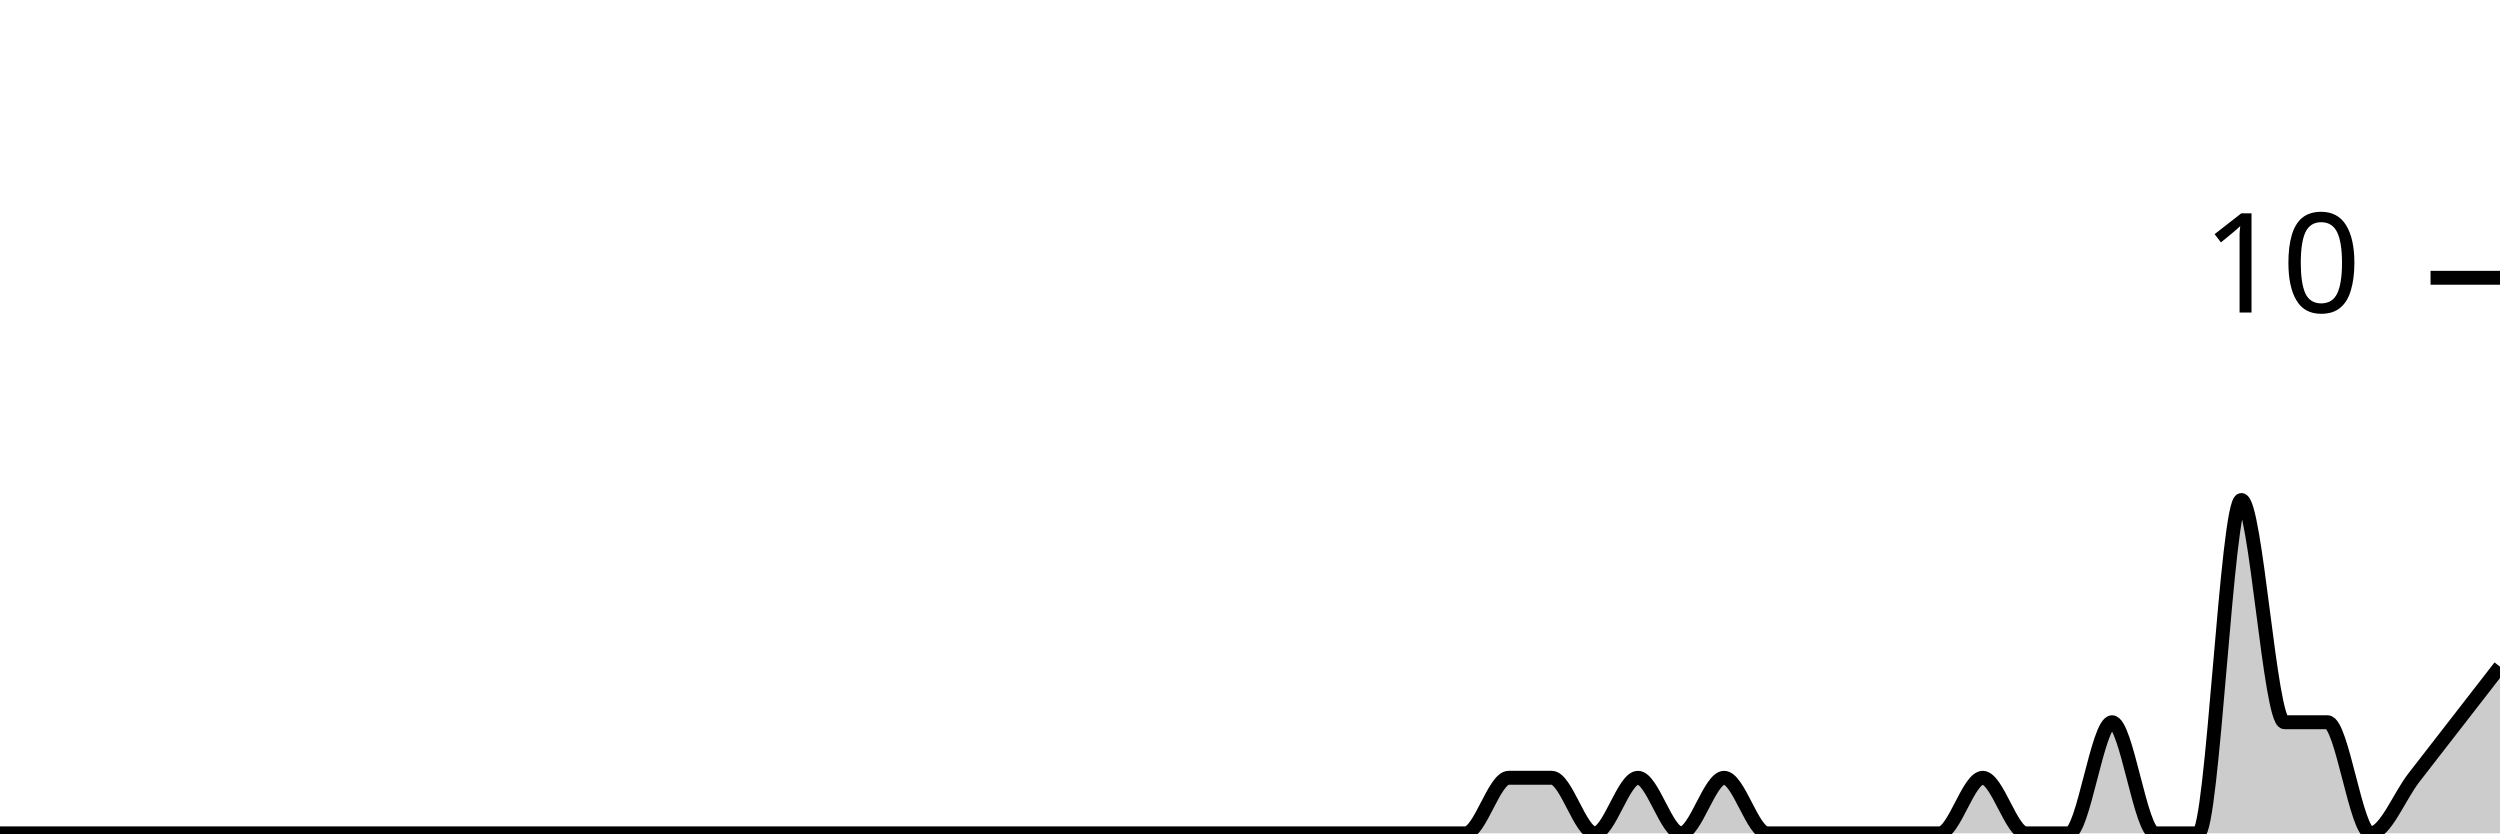
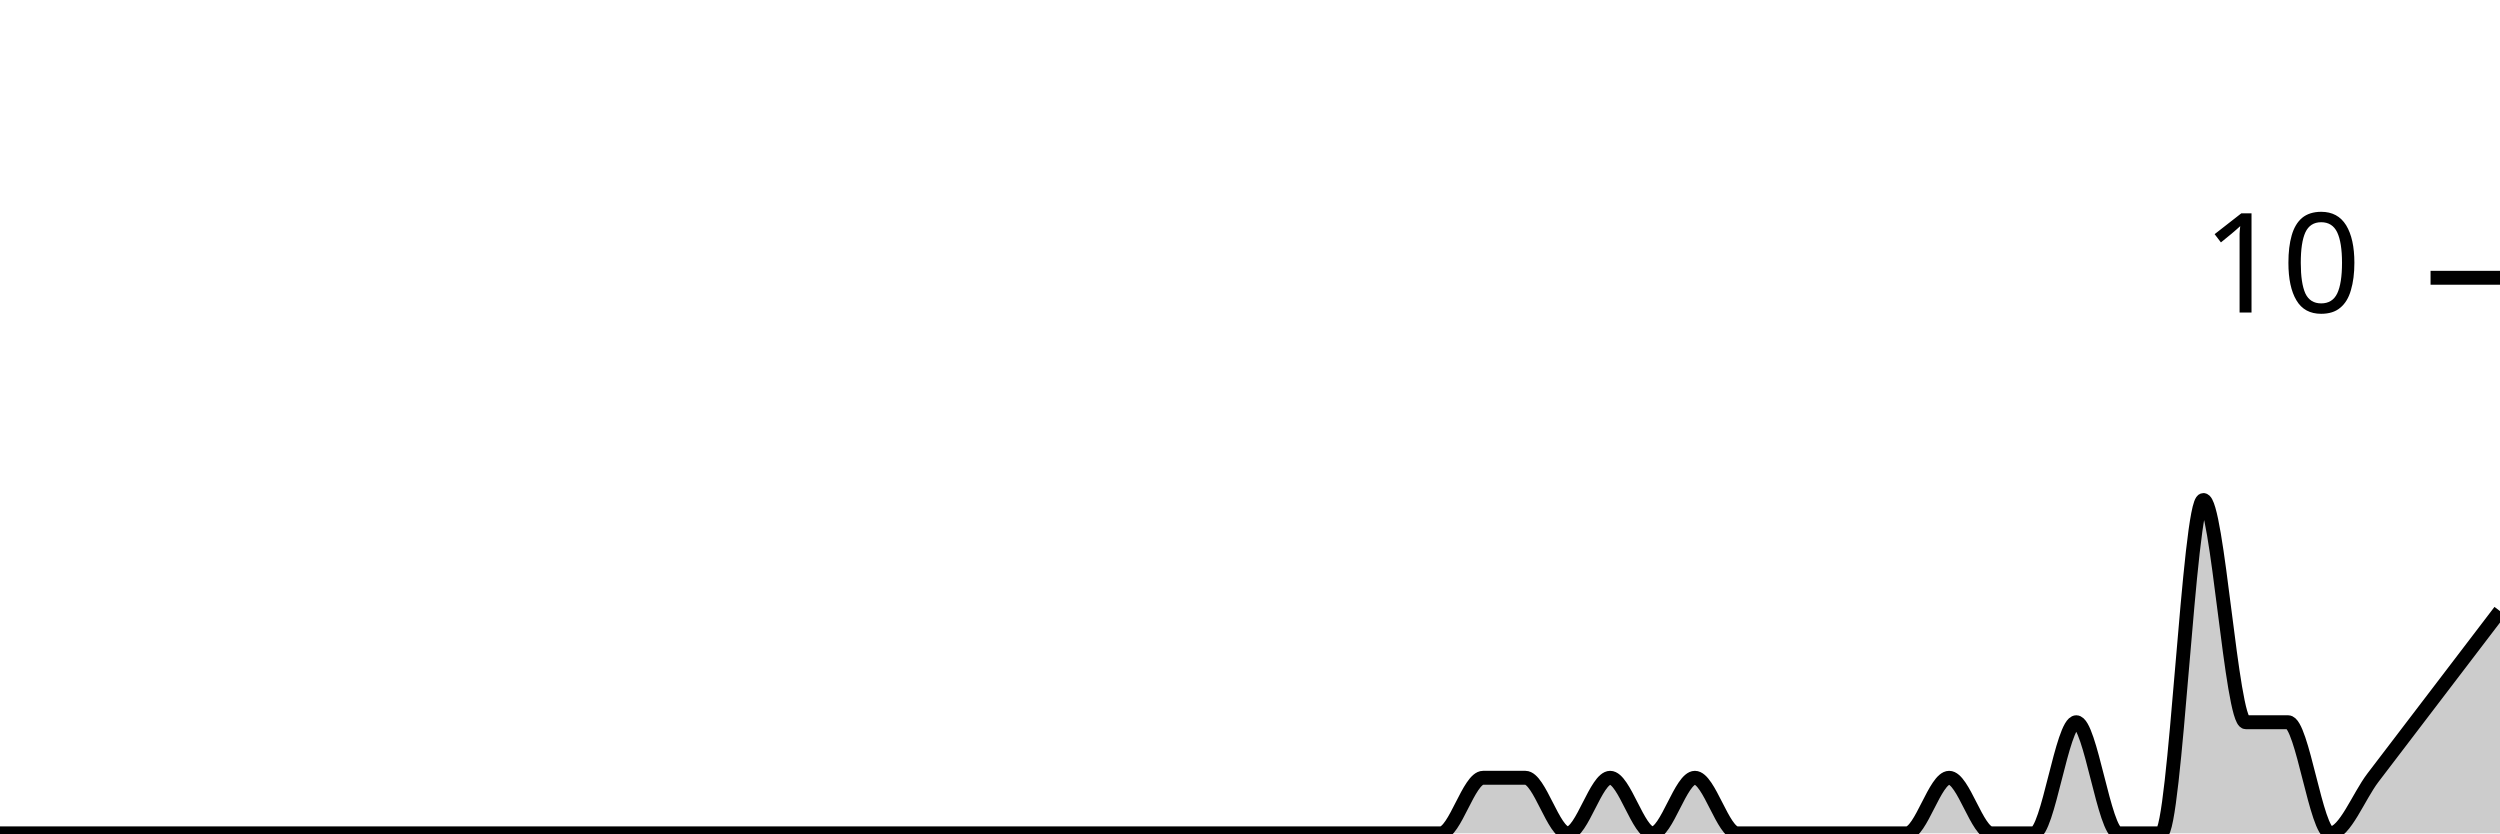
<svg xmlns="http://www.w3.org/2000/svg" viewBox="0 0 180 60">
  <g transform="translate(0,20)">
-     <path class="area" fill="rgba(0, 0, 0, 0.2)" d="M0,40C1.034,40,2.069,40,3.103,40C4.138,40,5.172,40,6.207,40C7.241,40,8.276,40,9.31,40C10.345,40,11.379,40,12.414,40C13.448,40,14.483,40,15.517,40C16.552,40,17.586,40,18.621,40C19.655,40,20.69,40,21.724,40C22.759,40,23.793,40,24.828,40C25.862,40,26.897,40,27.931,40C28.966,40,30,40,31.034,40C32.069,40,33.103,40,34.138,40C35.172,40,36.207,40,37.241,40C38.276,40,39.31,40,40.345,40C41.379,40,42.414,40,43.448,40C44.483,40,45.517,40,46.552,40C47.586,40,48.621,40,49.655,40C50.69,40,51.724,40,52.759,40C53.793,40,54.828,40,55.862,40C56.897,40,57.931,40,58.966,40C60,40,61.034,40,62.069,40C63.103,40,64.138,40,65.172,40C66.207,40,67.241,40,68.276,40C69.31,40,70.345,40,71.379,40C72.414,40,73.448,40,74.483,40C75.517,40,76.552,40,77.586,40C78.621,40,79.655,40,80.69,40C81.724,40,82.759,40,83.793,40C84.828,40,85.862,40,86.897,40C87.931,40,88.966,40,90,40C91.034,40,92.069,40,93.103,40C94.138,40,95.172,40,96.207,40C97.241,40,98.276,40,99.31,40C100.345,40,101.379,40,102.414,40C103.448,40,104.483,40,105.517,40C106.552,40,107.586,36,108.621,36C109.655,36,110.69,36,111.724,36C112.759,36,113.793,40,114.828,40C115.862,40,116.897,36,117.931,36C118.966,36,120,40,121.034,40C122.069,40,123.103,36,124.138,36C125.172,36,126.207,40,127.241,40C128.276,40,129.31,40,130.345,40C131.379,40,132.414,40,133.448,40C134.483,40,135.517,40,136.552,40C137.586,40,138.621,40,139.655,40C140.69,40,141.724,36,142.759,36C143.793,36,144.828,40,145.862,40C146.897,40,147.931,40,148.966,40C150,40,151.034,32,152.069,32C153.103,32,154.138,40,155.172,40C156.207,40,157.241,40,158.276,40C159.31,40,160.345,16,161.379,16C162.414,16,163.448,32,164.483,32C165.517,32,166.552,32,167.586,32C168.621,32,169.655,40,170.69,40C171.724,40,172.759,37.333,173.793,36C174.828,34.667,175.862,33.333,176.897,32C177.931,30.667,178.966,29.333,180,28L180,40C178.966,40,177.931,40,176.897,40C175.862,40,174.828,40,173.793,40C172.759,40,171.724,40,170.69,40C169.655,40,168.621,40,167.586,40C166.552,40,165.517,40,164.483,40C163.448,40,162.414,40,161.379,40C160.345,40,159.31,40,158.276,40C157.241,40,156.207,40,155.172,40C154.138,40,153.103,40,152.069,40C151.034,40,150,40,148.966,40C147.931,40,146.897,40,145.862,40C144.828,40,143.793,40,142.759,40C141.724,40,140.69,40,139.655,40C138.621,40,137.586,40,136.552,40C135.517,40,134.483,40,133.448,40C132.414,40,131.379,40,130.345,40C129.31,40,128.276,40,127.241,40C126.207,40,125.172,40,124.138,40C123.103,40,122.069,40,121.034,40C120,40,118.966,40,117.931,40C116.897,40,115.862,40,114.828,40C113.793,40,112.759,40,111.724,40C110.69,40,109.655,40,108.621,40C107.586,40,106.552,40,105.517,40C104.483,40,103.448,40,102.414,40C101.379,40,100.345,40,99.31,40C98.276,40,97.241,40,96.207,40C95.172,40,94.138,40,93.103,40C92.069,40,91.034,40,90,40C88.966,40,87.931,40,86.897,40C85.862,40,84.828,40,83.793,40C82.759,40,81.724,40,80.69,40C79.655,40,78.621,40,77.586,40C76.552,40,75.517,40,74.483,40C73.448,40,72.414,40,71.379,40C70.345,40,69.31,40,68.276,40C67.241,40,66.207,40,65.172,40C64.138,40,63.103,40,62.069,40C61.034,40,60,40,58.966,40C57.931,40,56.897,40,55.862,40C54.828,40,53.793,40,52.759,40C51.724,40,50.69,40,49.655,40C48.621,40,47.586,40,46.552,40C45.517,40,44.483,40,43.448,40C42.414,40,41.379,40,40.345,40C39.31,40,38.276,40,37.241,40C36.207,40,35.172,40,34.138,40C33.103,40,32.069,40,31.034,40C30,40,28.966,40,27.931,40C26.897,40,25.862,40,24.828,40C23.793,40,22.759,40,21.724,40C20.69,40,19.655,40,18.621,40C17.586,40,16.552,40,15.517,40C14.483,40,13.448,40,12.414,40C11.379,40,10.345,40,9.31,40C8.276,40,7.241,40,6.207,40C5.172,40,4.138,40,3.103,40C2.069,40,1.034,40,0,40Z" />
-     <path class="line" stroke="black" fill="none" d="M0,40C1.034,40,2.069,40,3.103,40C4.138,40,5.172,40,6.207,40C7.241,40,8.276,40,9.31,40C10.345,40,11.379,40,12.414,40C13.448,40,14.483,40,15.517,40C16.552,40,17.586,40,18.621,40C19.655,40,20.69,40,21.724,40C22.759,40,23.793,40,24.828,40C25.862,40,26.897,40,27.931,40C28.966,40,30,40,31.034,40C32.069,40,33.103,40,34.138,40C35.172,40,36.207,40,37.241,40C38.276,40,39.31,40,40.345,40C41.379,40,42.414,40,43.448,40C44.483,40,45.517,40,46.552,40C47.586,40,48.621,40,49.655,40C50.69,40,51.724,40,52.759,40C53.793,40,54.828,40,55.862,40C56.897,40,57.931,40,58.966,40C60,40,61.034,40,62.069,40C63.103,40,64.138,40,65.172,40C66.207,40,67.241,40,68.276,40C69.31,40,70.345,40,71.379,40C72.414,40,73.448,40,74.483,40C75.517,40,76.552,40,77.586,40C78.621,40,79.655,40,80.69,40C81.724,40,82.759,40,83.793,40C84.828,40,85.862,40,86.897,40C87.931,40,88.966,40,90,40C91.034,40,92.069,40,93.103,40C94.138,40,95.172,40,96.207,40C97.241,40,98.276,40,99.31,40C100.345,40,101.379,40,102.414,40C103.448,40,104.483,40,105.517,40C106.552,40,107.586,36,108.621,36C109.655,36,110.69,36,111.724,36C112.759,36,113.793,40,114.828,40C115.862,40,116.897,36,117.931,36C118.966,36,120,40,121.034,40C122.069,40,123.103,36,124.138,36C125.172,36,126.207,40,127.241,40C128.276,40,129.31,40,130.345,40C131.379,40,132.414,40,133.448,40C134.483,40,135.517,40,136.552,40C137.586,40,138.621,40,139.655,40C140.69,40,141.724,36,142.759,36C143.793,36,144.828,40,145.862,40C146.897,40,147.931,40,148.966,40C150,40,151.034,32,152.069,32C153.103,32,154.138,40,155.172,40C156.207,40,157.241,40,158.276,40C159.31,40,160.345,16,161.379,16C162.414,16,163.448,32,164.483,32C165.517,32,166.552,32,167.586,32C168.621,32,169.655,40,170.69,40C171.724,40,172.759,37.333,173.793,36C174.828,34.667,175.862,33.333,176.897,32C177.931,30.667,178.966,29.333,180,28" />
+     <path class="area" fill="rgba(0, 0, 0, 0.2)" d="M0,40C1.017,40,2.034,40,3.051,40C4.068,40,5.085,40,6.102,40C7.119,40,8.136,40,9.153,40C10.169,40,11.186,40,12.203,40C13.22,40,14.237,40,15.254,40C16.271,40,17.288,40,18.305,40C19.322,40,20.339,40,21.356,40C22.373,40,23.39,40,24.407,40C25.424,40,26.441,40,27.458,40C28.475,40,29.492,40,30.508,40C31.525,40,32.542,40,33.559,40C34.576,40,35.593,40,36.61,40C37.627,40,38.644,40,39.661,40C40.678,40,41.695,40,42.712,40C43.729,40,44.746,40,45.763,40C46.78,40,47.797,40,48.814,40C49.831,40,50.847,40,51.864,40C52.881,40,53.898,40,54.915,40C55.932,40,56.949,40,57.966,40C58.983,40,60,40,61.017,40C62.034,40,63.051,40,64.068,40C65.085,40,66.102,40,67.119,40C68.136,40,69.153,40,70.169,40C71.186,40,72.203,40,73.22,40C74.237,40,75.254,40,76.271,40C77.288,40,78.305,40,79.322,40C80.339,40,81.356,40,82.373,40C83.39,40,84.407,40,85.424,40C86.441,40,87.458,40,88.475,40C89.492,40,90.508,40,91.525,40C92.542,40,93.559,40,94.576,40C95.593,40,96.61,40,97.627,40C98.644,40,99.661,40,100.678,40C101.695,40,102.712,40,103.729,40C104.746,40,105.763,36,106.78,36C107.797,36,108.814,36,109.831,36C110.847,36,111.864,40,112.881,40C113.898,40,114.915,36,115.932,36C116.949,36,117.966,40,118.983,40C120,40,121.017,36,122.034,36C123.051,36,124.068,40,125.085,40C126.102,40,127.119,40,128.136,40C129.153,40,130.169,40,131.186,40C132.203,40,133.22,40,134.237,40C135.254,40,136.271,40,137.288,40C138.305,40,139.322,36,140.339,36C141.356,36,142.373,40,143.39,40C144.407,40,145.424,40,146.441,40C147.458,40,148.475,32,149.492,32C150.508,32,151.525,40,152.542,40C153.559,40,154.576,40,155.593,40C156.61,40,157.627,16,158.644,16C159.661,16,160.678,32,161.695,32C162.712,32,163.729,32,164.746,32C165.763,32,166.78,40,167.797,40C168.814,40,169.831,37.333,170.847,36C171.864,34.667,172.881,33.333,173.898,32C174.915,30.667,175.932,29.333,176.949,28C177.966,26.667,178.983,25.333,180,24L180,40C178.983,40,177.966,40,176.949,40C175.932,40,174.915,40,173.898,40C172.881,40,171.864,40,170.847,40C169.831,40,168.814,40,167.797,40C166.78,40,165.763,40,164.746,40C163.729,40,162.712,40,161.695,40C160.678,40,159.661,40,158.644,40C157.627,40,156.61,40,155.593,40C154.576,40,153.559,40,152.542,40C151.525,40,150.508,40,149.492,40C148.475,40,147.458,40,146.441,40C145.424,40,144.407,40,143.39,40C142.373,40,141.356,40,140.339,40C139.322,40,138.305,40,137.288,40C136.271,40,135.254,40,134.237,40C133.22,40,132.203,40,131.186,40C130.169,40,129.153,40,128.136,40C127.119,40,126.102,40,125.085,40C124.068,40,123.051,40,122.034,40C121.017,40,120,40,118.983,40C117.966,40,116.949,40,115.932,40C114.915,40,113.898,40,112.881,40C111.864,40,110.847,40,109.831,40C108.814,40,107.797,40,106.78,40C105.763,40,104.746,40,103.729,40C102.712,40,101.695,40,100.678,40C99.661,40,98.644,40,97.627,40C96.61,40,95.593,40,94.576,40C93.559,40,92.542,40,91.525,40C90.508,40,89.492,40,88.475,40C87.458,40,86.441,40,85.424,40C84.407,40,83.39,40,82.373,40C81.356,40,80.339,40,79.322,40C78.305,40,77.288,40,76.271,40C75.254,40,74.237,40,73.22,40C72.203,40,71.186,40,70.169,40C69.153,40,68.136,40,67.119,40C66.102,40,65.085,40,64.068,40C63.051,40,62.034,40,61.017,40C60,40,58.983,40,57.966,40C56.949,40,55.932,40,54.915,40C53.898,40,52.881,40,51.864,40C50.847,40,49.831,40,48.814,40C47.797,40,46.78,40,45.763,40C44.746,40,43.729,40,42.712,40C41.695,40,40.678,40,39.661,40C38.644,40,37.627,40,36.61,40C35.593,40,34.576,40,33.559,40C32.542,40,31.525,40,30.508,40C29.492,40,28.475,40,27.458,40C26.441,40,25.424,40,24.407,40C23.39,40,22.373,40,21.356,40C20.339,40,19.322,40,18.305,40C17.288,40,16.271,40,15.254,40C14.237,40,13.22,40,12.203,40C11.186,40,10.169,40,9.153,40C8.136,40,7.119,40,6.102,40C5.085,40,4.068,40,3.051,40C2.034,40,1.017,40,0,40Z" />
+     <path class="line" stroke="black" fill="none" d="M0,40C1.017,40,2.034,40,3.051,40C4.068,40,5.085,40,6.102,40C7.119,40,8.136,40,9.153,40C10.169,40,11.186,40,12.203,40C13.22,40,14.237,40,15.254,40C16.271,40,17.288,40,18.305,40C19.322,40,20.339,40,21.356,40C22.373,40,23.39,40,24.407,40C25.424,40,26.441,40,27.458,40C28.475,40,29.492,40,30.508,40C31.525,40,32.542,40,33.559,40C34.576,40,35.593,40,36.61,40C37.627,40,38.644,40,39.661,40C40.678,40,41.695,40,42.712,40C43.729,40,44.746,40,45.763,40C46.78,40,47.797,40,48.814,40C49.831,40,50.847,40,51.864,40C52.881,40,53.898,40,54.915,40C55.932,40,56.949,40,57.966,40C58.983,40,60,40,61.017,40C62.034,40,63.051,40,64.068,40C65.085,40,66.102,40,67.119,40C68.136,40,69.153,40,70.169,40C71.186,40,72.203,40,73.22,40C74.237,40,75.254,40,76.271,40C77.288,40,78.305,40,79.322,40C80.339,40,81.356,40,82.373,40C83.39,40,84.407,40,85.424,40C86.441,40,87.458,40,88.475,40C89.492,40,90.508,40,91.525,40C92.542,40,93.559,40,94.576,40C95.593,40,96.61,40,97.627,40C98.644,40,99.661,40,100.678,40C101.695,40,102.712,40,103.729,40C104.746,40,105.763,36,106.78,36C107.797,36,108.814,36,109.831,36C110.847,36,111.864,40,112.881,40C113.898,40,114.915,36,115.932,36C116.949,36,117.966,40,118.983,40C120,40,121.017,36,122.034,36C123.051,36,124.068,40,125.085,40C126.102,40,127.119,40,128.136,40C129.153,40,130.169,40,131.186,40C132.203,40,133.22,40,134.237,40C135.254,40,136.271,40,137.288,40C138.305,40,139.322,36,140.339,36C141.356,36,142.373,40,143.39,40C144.407,40,145.424,40,146.441,40C147.458,40,148.475,32,149.492,32C150.508,32,151.525,40,152.542,40C153.559,40,154.576,40,155.593,40C156.61,40,157.627,16,158.644,16C159.661,16,160.678,32,161.695,32C162.712,32,163.729,32,164.746,32C165.763,32,166.78,40,167.797,40C168.814,40,169.831,37.333,170.847,36C171.864,34.667,172.881,33.333,173.898,32C174.915,30.667,175.932,29.333,176.949,28C177.966,26.667,178.983,25.333,180,24" />
    <path class="axis-ceiling" stroke-width="1" stroke="black" fill="none" d="M175,0L180,0" />
    <text class="axis-ceiling-label" font-family="sans-serif" text-anchor="end" font-size="10px" x="170" y="2.5">10</text>
  </g>
</svg>
